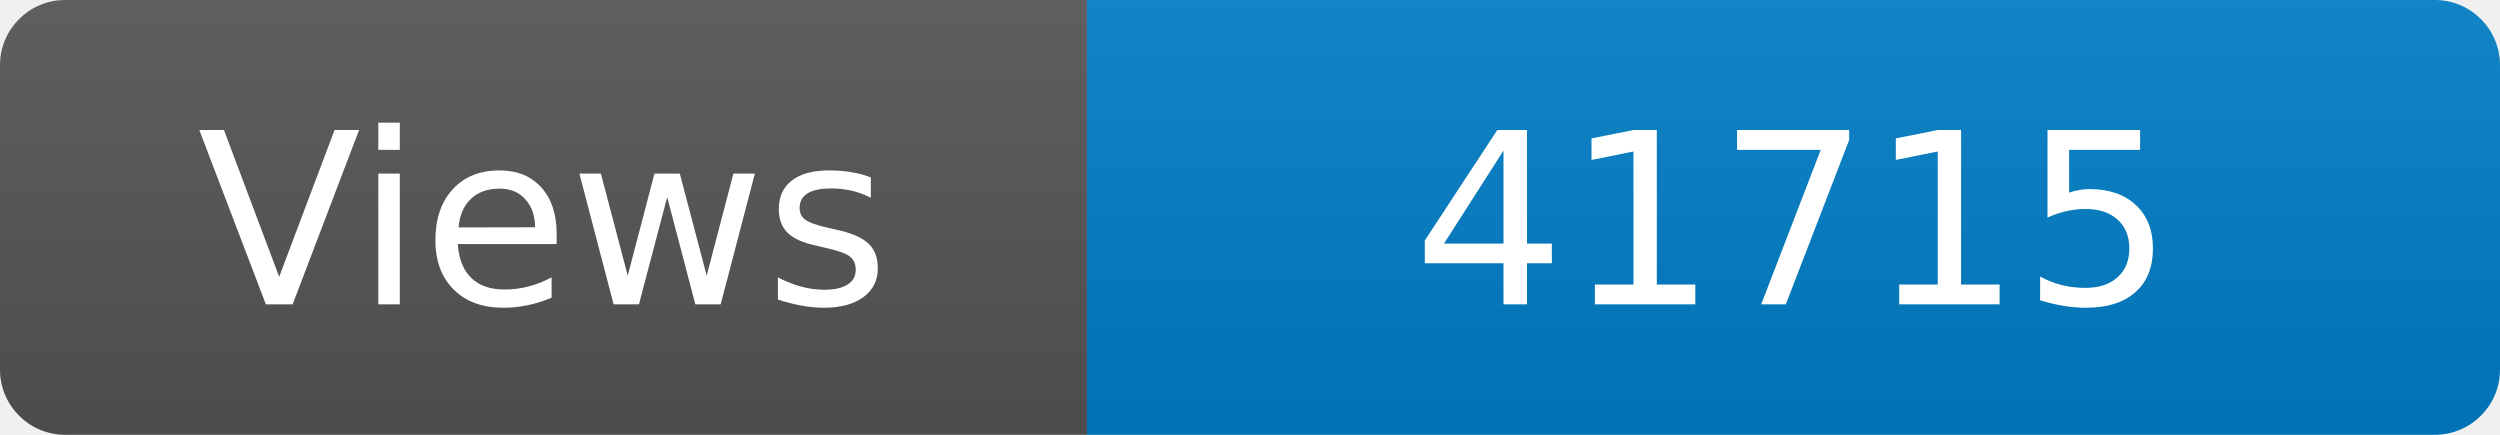
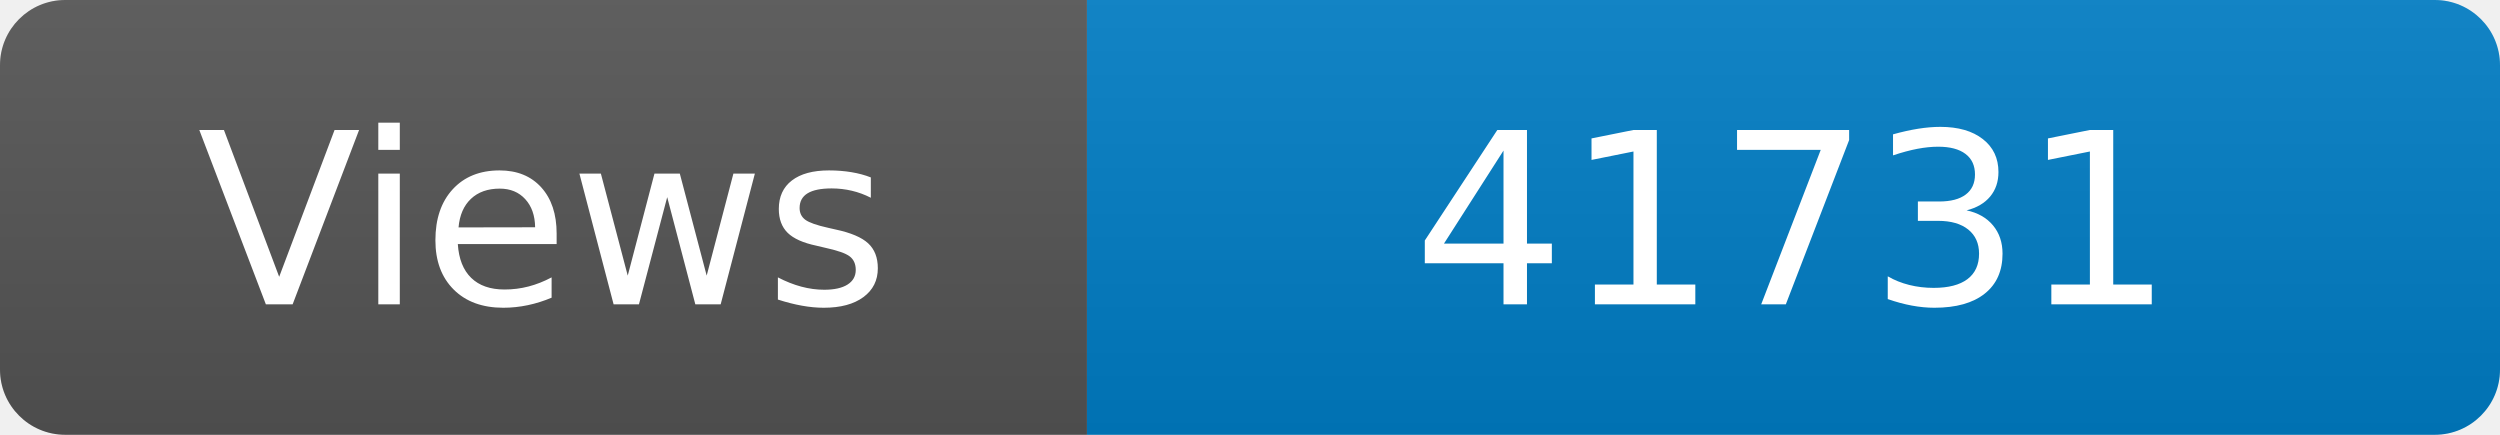
<svg xmlns="http://www.w3.org/2000/svg" width="115" height="20" role="img" aria-label="Maintained?: yes">
  <linearGradient id="s" x2="0" y2="100%">
    <stop offset="0" stop-color="#bbb" stop-opacity=".1" />
    <stop offset="1" stop-opacity=".1" />
  </linearGradient>
  <clipPath id="r">
    <rect width="115" height="20" rx="3" fill="#fff" />
  </clipPath>
  <g clip-path="url(#r)">
    <rect width="50" height="20" fill="#555" />
    <rect x="50" width="160" height="20" fill="#007ec6" />
    <rect width="115" height="20" fill="url(#s)" />
  </g>
  <g fill="#fff" text-anchor="middle" font-family="Verdana,Geneva,DejaVu Sans,sans-serif" font-size="110">
    <text x="250" y="140" transform="scale(.1)" fill="#fff">Views</text>
-     <text x="825" y="140" transform="scale(.1)" fill="#fff">41715</text>
+     <text x="825" y="140" transform="scale(.1)" fill="#fff">41731</text>
  </g>
</svg>
